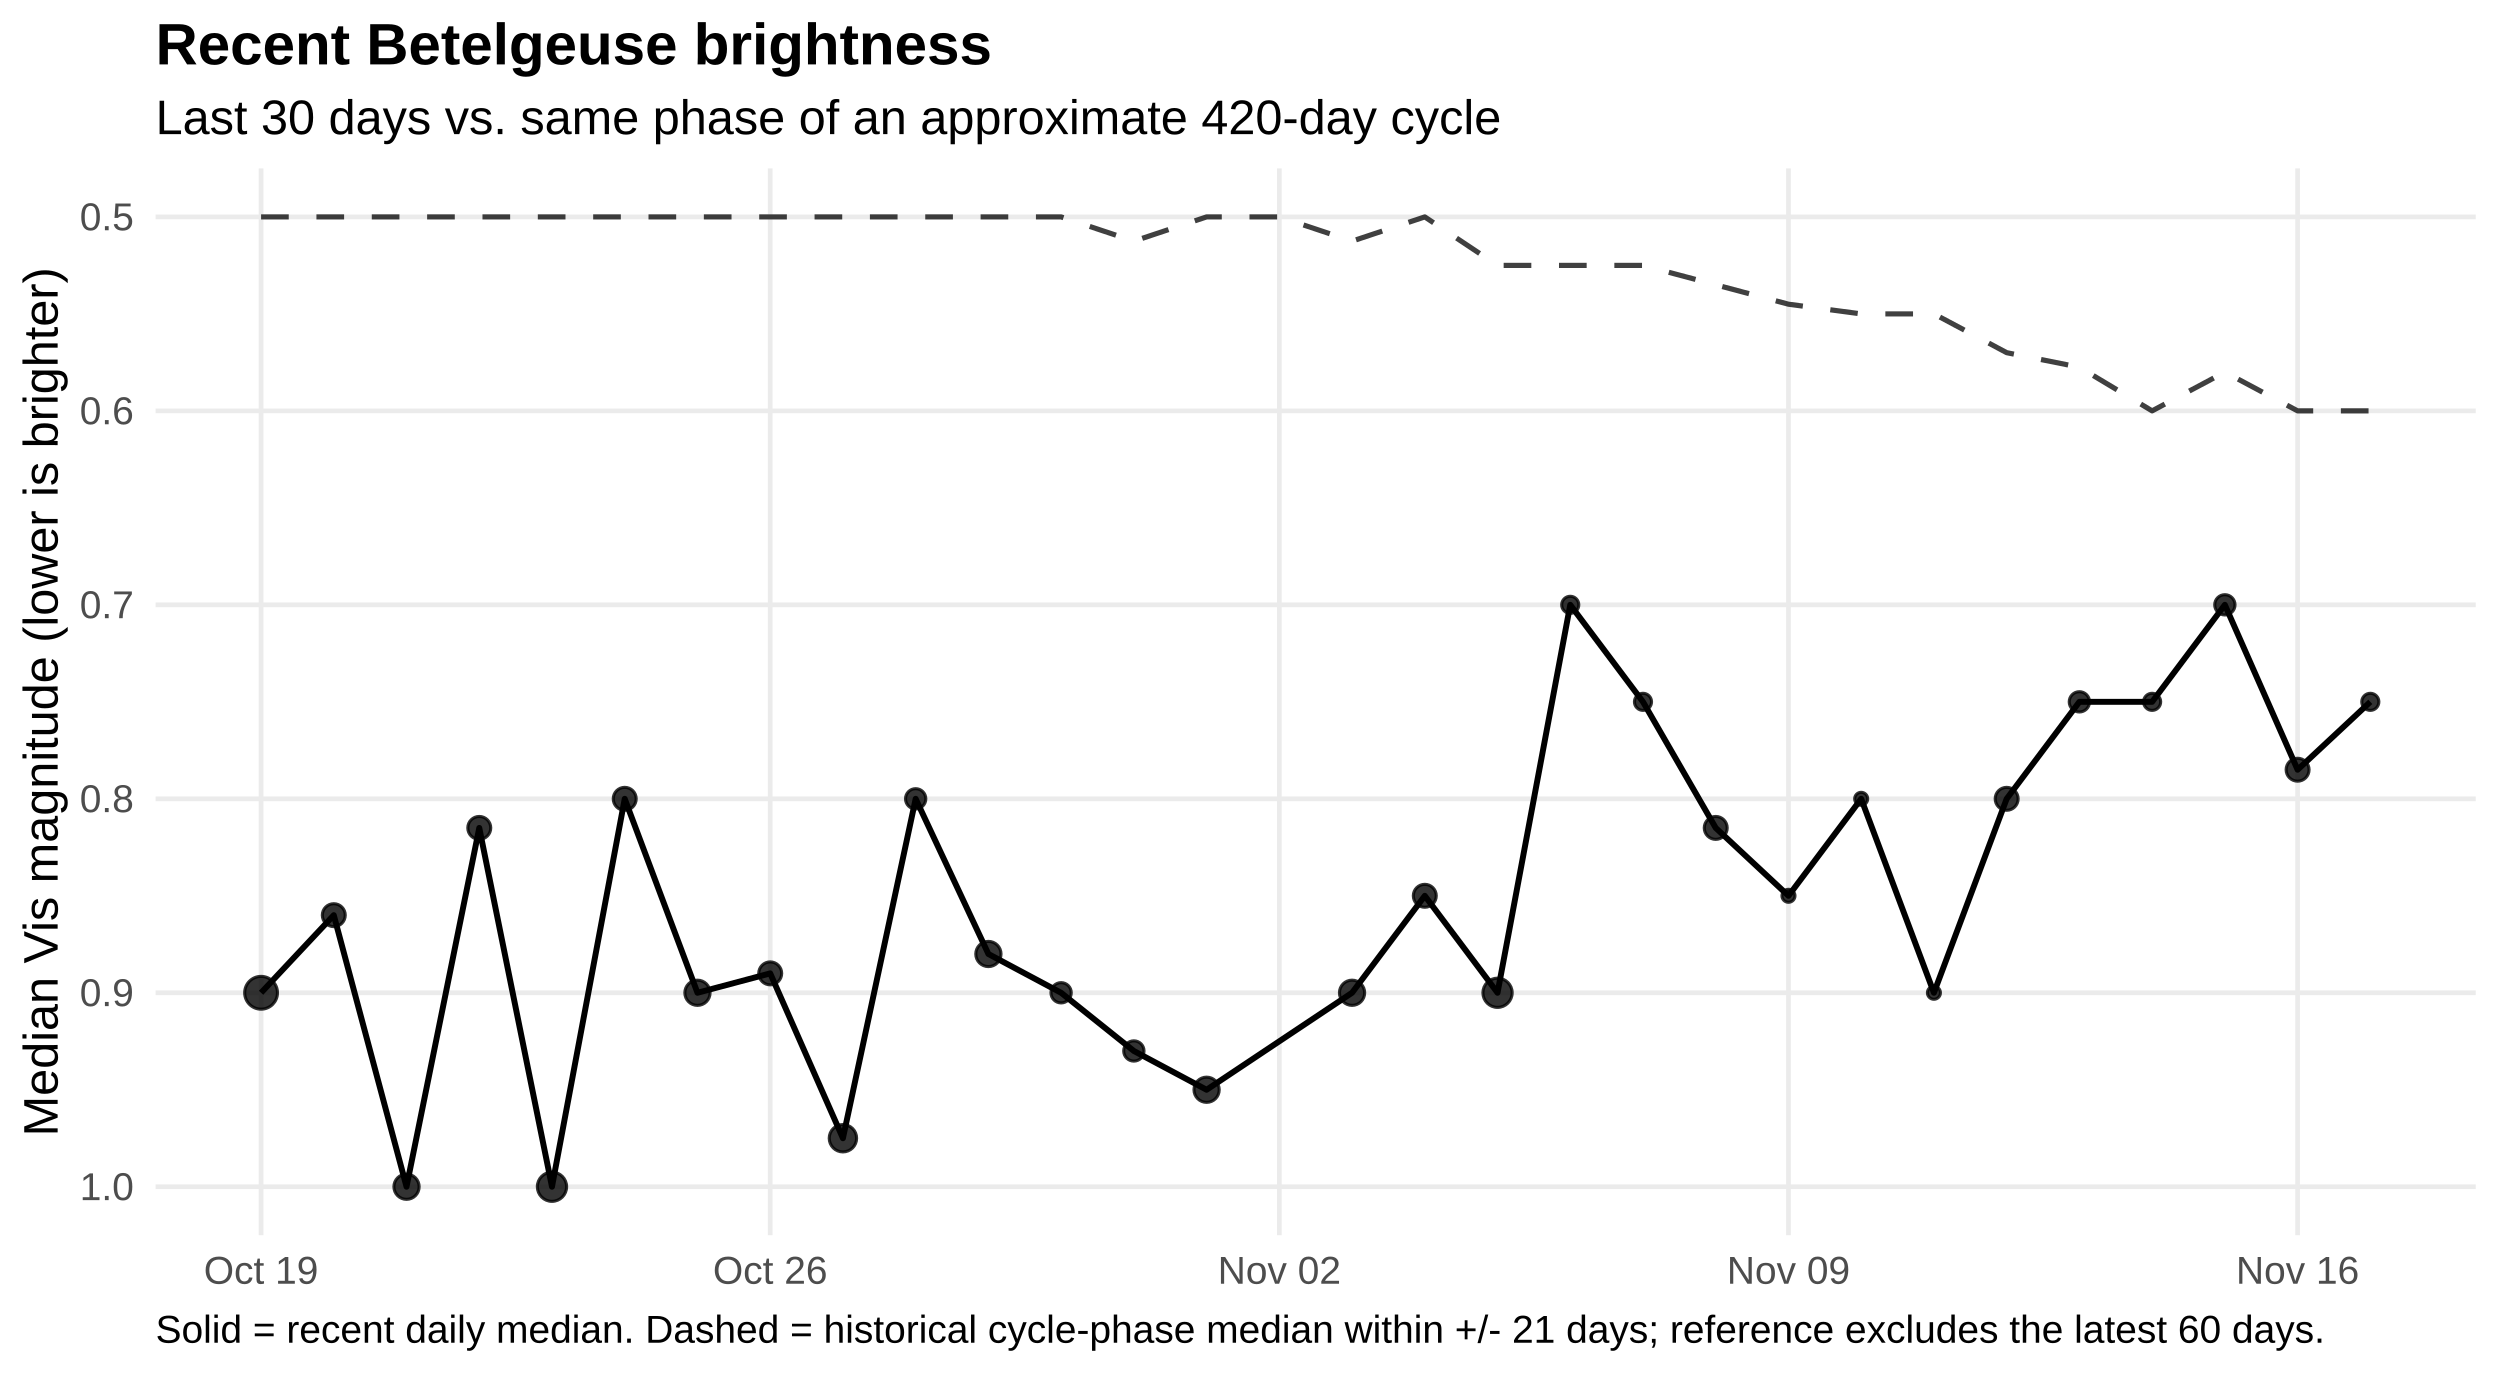
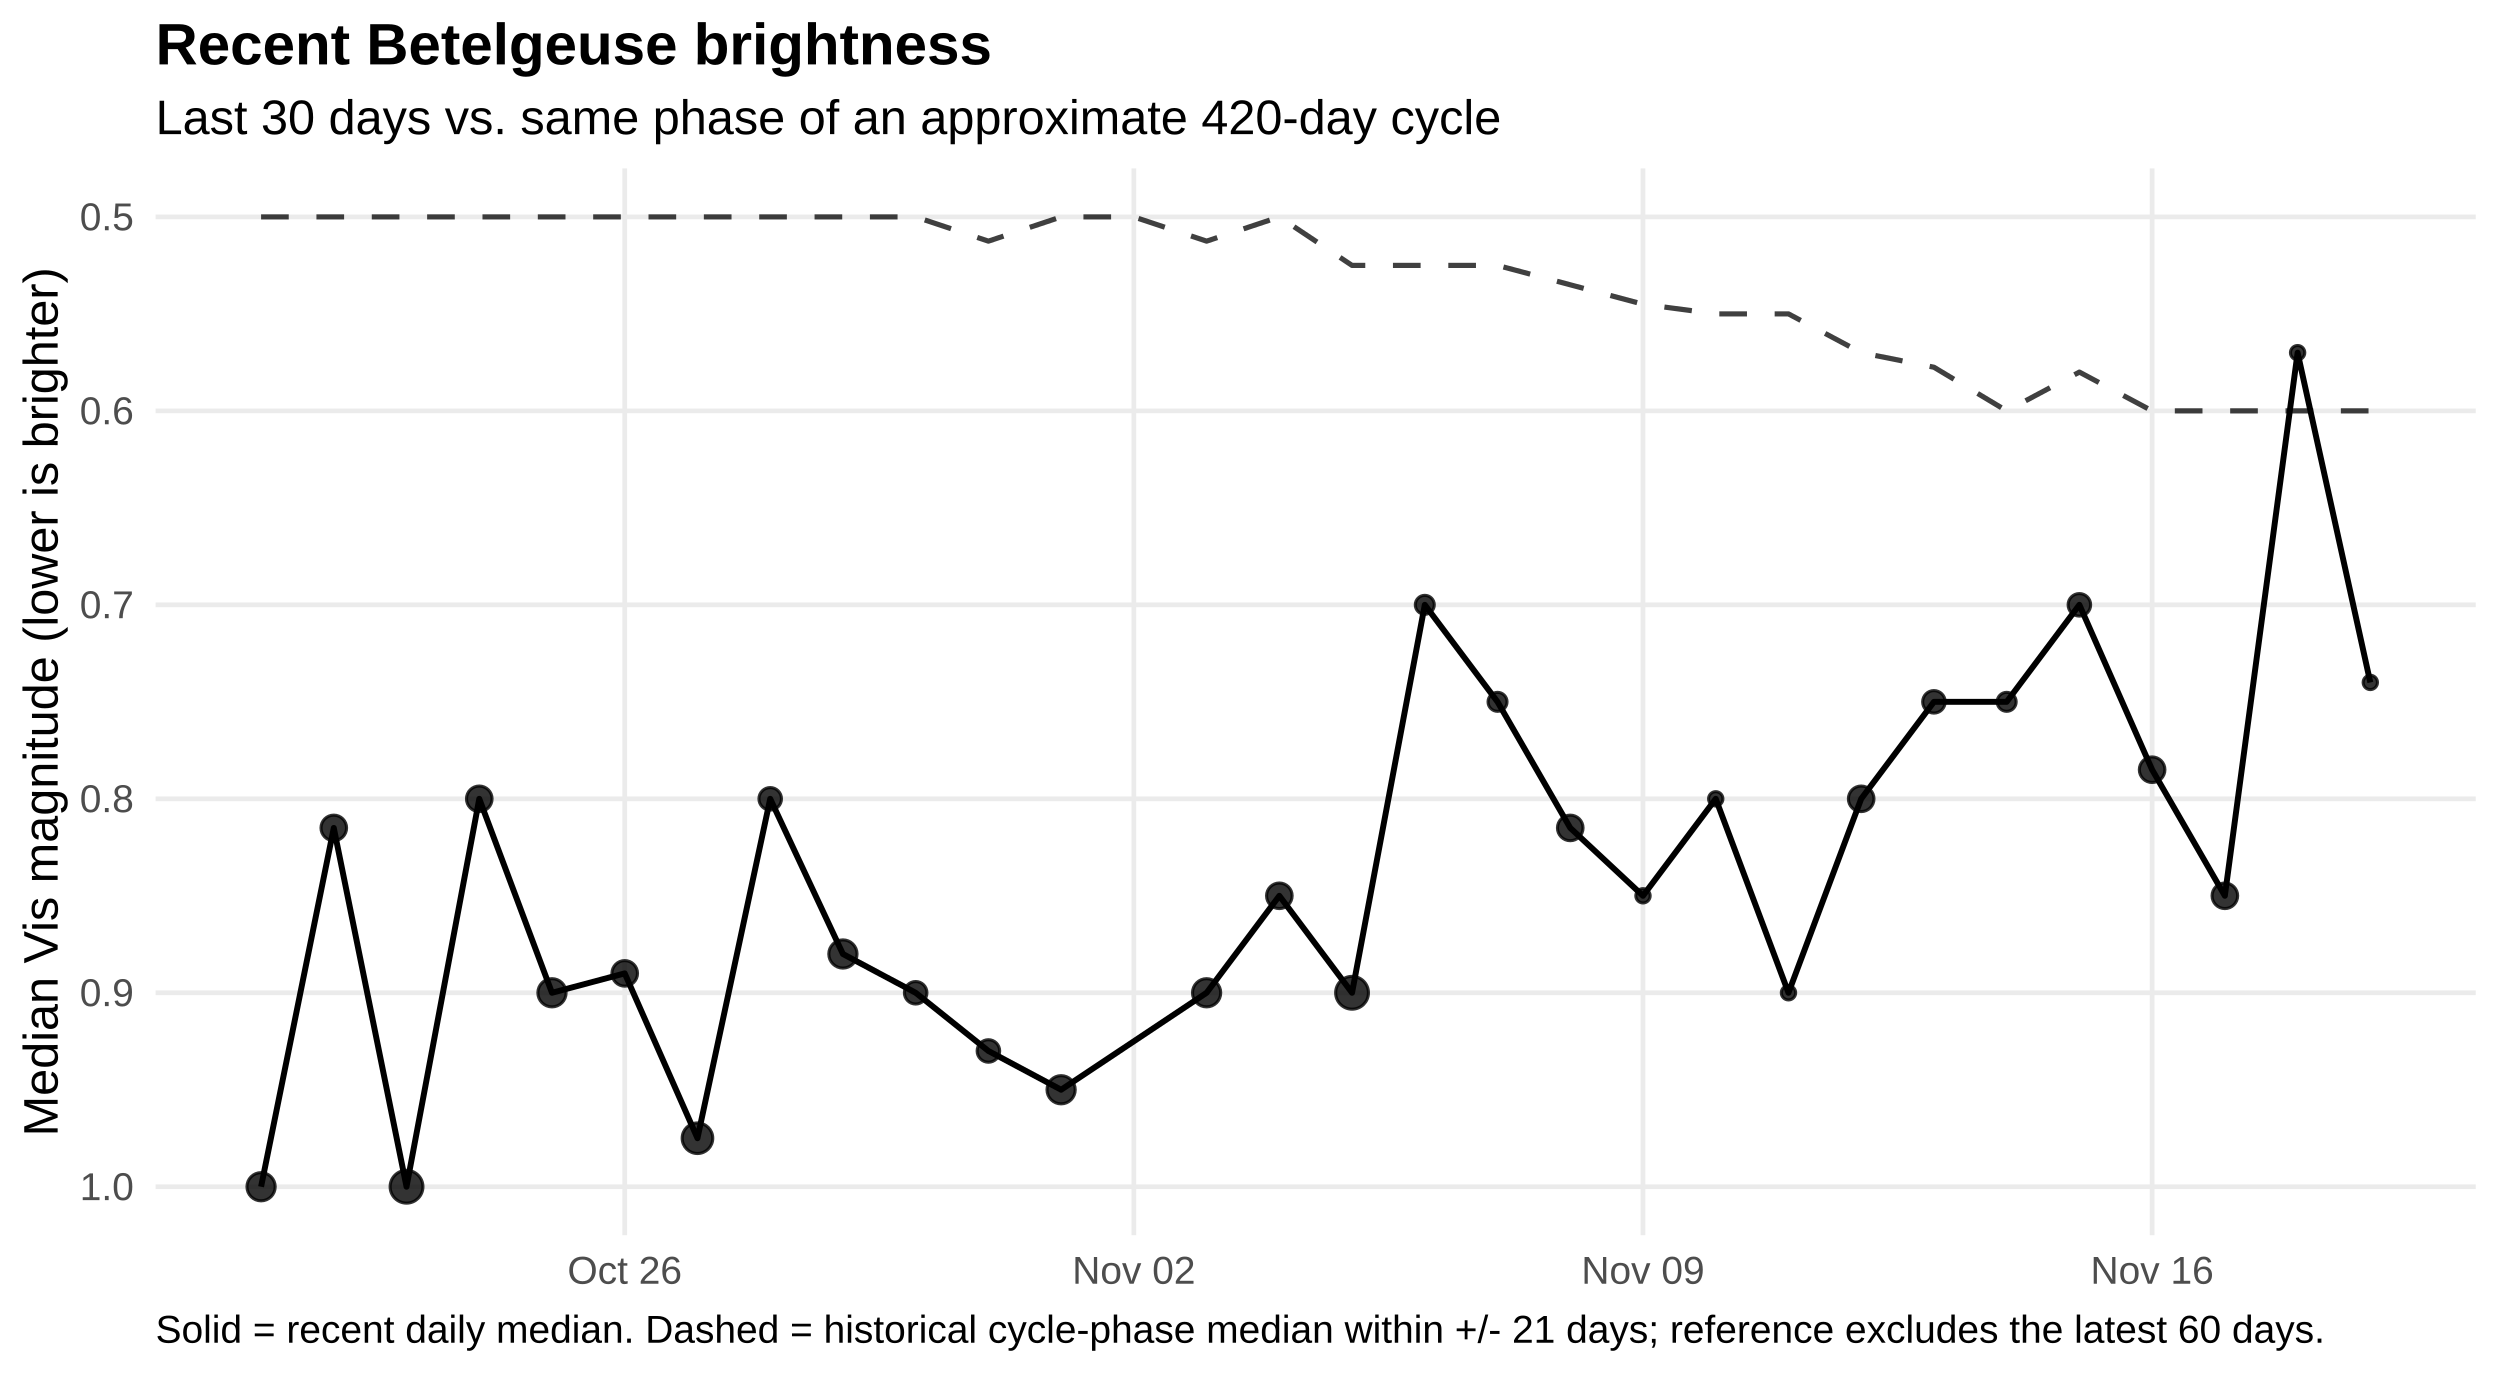
<svg xmlns="http://www.w3.org/2000/svg" width="720.00pt" height="396.00pt" viewBox="0 0 720.00 396.00">
  <g class="svglite">
    <defs>
      <style type="text/css">
    .svglite line, .svglite polyline, .svglite polygon, .svglite path, .svglite rect, .svglite circle {
      fill: none;
      stroke: #000000;
      stroke-linecap: round;
      stroke-linejoin: round;
      stroke-miterlimit: 10.00;
    }
    .svglite text {
      white-space: pre;
    }
    .svglite g.glyphgroup path {
      fill: inherit;
      stroke: none;
    }
  </style>
    </defs>
    <rect width="100%" height="100%" style="stroke: none; fill: #FFFFFF;" />
    <defs>
      <clipPath id="cpMC4wMHw3MjAuMDB8MC4wMHwzOTYuMDA=">
        <rect x="0.00" y="0.00" width="720.00" height="396.00" />
      </clipPath>
    </defs>
    <g clip-path="url(#cpMC4wMHw3MjAuMDB8MC4wMHwzOTYuMDA=)">
      <rect x="0.00" y="0" width="720.00" height="396.00" style="stroke-width: 1.36; stroke: none; fill: #FFFFFF;" />
    </g>
    <defs>
      <clipPath id="cpNDQuODF8NzEzLjAzfDQ4LjUwfDM1NS43NQ==">
        <rect x="44.81" y="48.50" width="668.21" height="307.24" />
      </clipPath>
    </defs>
    <g clip-path="url(#cpNDQuODF8NzEzLjAzfDQ4LjUwfDM1NS43NQ==)">
      <polyline points="44.81,62.47 713.03,62.47 " style="stroke-width: 1.36; stroke: #EBEBEB; stroke-linecap: butt;" />
      <polyline points="44.81,118.33 713.03,118.33 " style="stroke-width: 1.36; stroke: #EBEBEB; stroke-linecap: butt;" />
      <polyline points="44.81,174.19 713.03,174.19 " style="stroke-width: 1.36; stroke: #EBEBEB; stroke-linecap: butt;" />
      <polyline points="44.81,230.06 713.03,230.06 " style="stroke-width: 1.36; stroke: #EBEBEB; stroke-linecap: butt;" />
      <polyline points="44.81,285.92 713.03,285.92 " style="stroke-width: 1.36; stroke: #EBEBEB; stroke-linecap: butt;" />
      <polyline points="44.81,341.78 713.03,341.78 " style="stroke-width: 1.36; stroke: #EBEBEB; stroke-linecap: butt;" />
-       <polyline points="75.19,355.75 75.19,48.50 " style="stroke-width: 1.36; stroke: #EBEBEB; stroke-linecap: butt;" />
-       <polyline points="221.82,355.75 221.82,48.50 " style="stroke-width: 1.36; stroke: #EBEBEB; stroke-linecap: butt;" />
-       <polyline points="368.45,355.75 368.45,48.50 " style="stroke-width: 1.36; stroke: #EBEBEB; stroke-linecap: butt;" />
-       <polyline points="515.08,355.75 515.08,48.50 " style="stroke-width: 1.36; stroke: #EBEBEB; stroke-linecap: butt;" />
-       <polyline points="661.71,355.75 661.71,48.50 " style="stroke-width: 1.36; stroke: #EBEBEB; stroke-linecap: butt;" />
-       <polyline points="75.19,62.47 96.13,62.47 117.08,62.47 138.03,62.47 158.97,62.47 179.92,62.47 200.87,62.47 221.82,62.47 242.76,62.47 263.71,62.47 284.66,62.47 305.60,62.47 326.55,69.45 347.50,62.47 368.45,62.47 389.39,69.45 410.34,62.47 431.29,76.44 452.23,76.44 473.18,76.44 494.13,82.02 515.08,87.61 536.02,90.40 556.97,90.40 577.92,101.57 598.86,105.76 619.81,118.33 640.76,107.16 661.71,118.33 682.65,118.33 " style="stroke-width: 1.49; stroke: #000000; stroke-opacity: 0.75; stroke-dasharray: 7.97,7.97; stroke-linecap: butt;" />
-       <polyline points="75.19,285.92 96.13,263.57 117.08,341.78 138.03,238.44 158.97,341.78 179.92,230.06 200.87,285.92 221.82,280.33 242.76,327.81 263.71,230.06 284.66,274.75 305.60,285.92 326.55,302.68 347.50,313.85 389.39,285.92 410.34,257.99 431.29,285.92 452.23,174.19 473.18,202.13 494.13,238.44 515.08,257.99 536.02,230.06 556.97,285.92 577.92,230.06 598.86,202.13 619.81,202.13 640.76,174.19 661.71,221.68 682.65,202.13 " style="stroke-width: 1.71; stroke-linecap: butt;" />
-       <circle cx="75.19" cy="285.92" r="4.72" style="stroke-width: 0.90; stroke: #000000; stroke-opacity: 0.80; fill: #000000; fill-opacity: 0.80;" />
-       <circle cx="96.13" cy="263.57" r="3.30" style="stroke-width: 0.90; stroke: #000000; stroke-opacity: 0.80; fill: #000000; fill-opacity: 0.80;" />
-       <circle cx="117.08" cy="341.78" r="3.63" style="stroke-width: 0.90; stroke: #000000; stroke-opacity: 0.80; fill: #000000; fill-opacity: 0.80;" />
-       <circle cx="138.03" cy="238.44" r="3.30" style="stroke-width: 0.90; stroke: #000000; stroke-opacity: 0.80; fill: #000000; fill-opacity: 0.80;" />
-       <circle cx="158.97" cy="341.78" r="4.21" style="stroke-width: 0.90; stroke: #000000; stroke-opacity: 0.80; fill: #000000; fill-opacity: 0.80;" />
-       <circle cx="179.92" cy="230.06" r="3.30" style="stroke-width: 0.90; stroke: #000000; stroke-opacity: 0.80; fill: #000000; fill-opacity: 0.80;" />
-       <circle cx="200.87" cy="285.92" r="3.63" style="stroke-width: 0.90; stroke: #000000; stroke-opacity: 0.80; fill: #000000; fill-opacity: 0.80;" />
-       <circle cx="221.82" cy="280.33" r="3.30" style="stroke-width: 0.90; stroke: #000000; stroke-opacity: 0.80; fill: #000000; fill-opacity: 0.80;" />
-       <circle cx="242.76" cy="327.81" r="3.94" style="stroke-width: 0.90; stroke: #000000; stroke-opacity: 0.80; fill: #000000; fill-opacity: 0.80;" />
-       <circle cx="263.71" cy="230.06" r="2.92" style="stroke-width: 0.90; stroke: #000000; stroke-opacity: 0.80; fill: #000000; fill-opacity: 0.80;" />
-       <circle cx="284.66" cy="274.75" r="3.63" style="stroke-width: 0.90; stroke: #000000; stroke-opacity: 0.80; fill: #000000; fill-opacity: 0.80;" />
-       <circle cx="305.60" cy="285.92" r="2.92" style="stroke-width: 0.90; stroke: #000000; stroke-opacity: 0.80; fill: #000000; fill-opacity: 0.80;" />
-       <circle cx="326.55" cy="302.68" r="2.92" style="stroke-width: 0.90; stroke: #000000; stroke-opacity: 0.80; fill: #000000; fill-opacity: 0.80;" />
-       <circle cx="347.50" cy="313.85" r="3.63" style="stroke-width: 0.90; stroke: #000000; stroke-opacity: 0.80; fill: #000000; fill-opacity: 0.80;" />
-       <circle cx="389.39" cy="285.92" r="3.63" style="stroke-width: 0.90; stroke: #000000; stroke-opacity: 0.80; fill: #000000; fill-opacity: 0.80;" />
-       <circle cx="410.34" cy="257.99" r="3.30" style="stroke-width: 0.90; stroke: #000000; stroke-opacity: 0.80; fill: #000000; fill-opacity: 0.80;" />
-       <circle cx="431.29" cy="285.92" r="4.21" style="stroke-width: 0.90; stroke: #000000; stroke-opacity: 0.80; fill: #000000; fill-opacity: 0.80;" />
-       <circle cx="452.23" cy="174.19" r="2.46" style="stroke-width: 0.90; stroke: #000000; stroke-opacity: 0.80; fill: #000000; fill-opacity: 0.80;" />
-       <circle cx="473.18" cy="202.13" r="2.46" style="stroke-width: 0.90; stroke: #000000; stroke-opacity: 0.80; fill: #000000; fill-opacity: 0.80;" />
-       <circle cx="494.13" cy="238.44" r="3.30" style="stroke-width: 0.90; stroke: #000000; stroke-opacity: 0.80; fill: #000000; fill-opacity: 0.80;" />
-       <circle cx="515.08" cy="257.99" r="1.87" style="stroke-width: 0.90; stroke: #000000; stroke-opacity: 0.80; fill: #000000; fill-opacity: 0.80;" />
-       <circle cx="536.02" cy="230.06" r="1.87" style="stroke-width: 0.90; stroke: #000000; stroke-opacity: 0.80; fill: #000000; fill-opacity: 0.80;" />
-       <circle cx="556.97" cy="285.92" r="1.87" style="stroke-width: 0.90; stroke: #000000; stroke-opacity: 0.80; fill: #000000; fill-opacity: 0.80;" />
-       <circle cx="577.92" cy="230.06" r="3.30" style="stroke-width: 0.90; stroke: #000000; stroke-opacity: 0.80; fill: #000000; fill-opacity: 0.80;" />
-       <circle cx="598.86" cy="202.13" r="2.92" style="stroke-width: 0.90; stroke: #000000; stroke-opacity: 0.80; fill: #000000; fill-opacity: 0.80;" />
-       <circle cx="619.81" cy="202.13" r="2.46" style="stroke-width: 0.90; stroke: #000000; stroke-opacity: 0.80; fill: #000000; fill-opacity: 0.80;" />
-       <circle cx="640.76" cy="174.19" r="2.92" style="stroke-width: 0.90; stroke: #000000; stroke-opacity: 0.80; fill: #000000; fill-opacity: 0.80;" />
-       <circle cx="661.71" cy="221.68" r="3.30" style="stroke-width: 0.90; stroke: #000000; stroke-opacity: 0.80; fill: #000000; fill-opacity: 0.80;" />
-       <circle cx="682.65" cy="202.13" r="2.46" style="stroke-width: 0.90; stroke: #000000; stroke-opacity: 0.80; fill: #000000; fill-opacity: 0.80;" />
+       <polyline points="179.92,355.75 179.92,48.50 " style="stroke-width: 1.36; stroke: #EBEBEB; stroke-linecap: butt;" />
+       <polyline points="326.55,355.75 326.55,48.50 " style="stroke-width: 1.36; stroke: #EBEBEB; stroke-linecap: butt;" />
+       <polyline points="473.18,355.75 473.18,48.50 " style="stroke-width: 1.36; stroke: #EBEBEB; stroke-linecap: butt;" />
+       <polyline points="619.81,355.75 619.81,48.50 " style="stroke-width: 1.36; stroke: #EBEBEB; stroke-linecap: butt;" />
+       <polyline points="75.19,62.47 96.13,62.47 117.08,62.47 138.03,62.47 158.97,62.47 179.92,62.47 200.87,62.47 221.82,62.47 242.76,62.47 263.71,62.47 284.66,69.45 305.60,62.47 326.55,62.47 347.50,69.45 368.45,62.47 389.39,76.44 410.34,76.44 431.29,76.44 452.23,82.02 473.18,87.61 494.13,90.40 515.08,90.40 536.02,101.57 556.97,105.76 577.92,118.33 598.86,107.16 619.81,118.33 640.76,118.33 661.71,118.33 682.65,118.33 " style="stroke-width: 1.49; stroke: #000000; stroke-opacity: 0.75; stroke-dasharray: 7.97,7.97; stroke-linecap: butt;" />
+       <polyline points="75.19,341.78 96.13,238.44 117.08,341.78 138.03,230.06 158.97,285.92 179.92,280.33 200.87,327.81 221.82,230.06 242.76,274.75 263.71,285.92 284.66,302.68 305.60,313.85 347.50,285.92 368.45,257.99 389.39,285.92 410.34,174.19 431.29,202.13 452.23,238.44 473.18,257.99 494.13,230.06 515.08,285.92 536.02,230.06 556.97,202.13 577.92,202.13 598.86,174.19 619.81,221.68 640.76,257.99 661.71,101.57 682.65,196.54 " style="stroke-width: 1.71; stroke-linecap: butt;" />
+       <circle cx="75.19" cy="341.78" r="4.06" style="stroke-width: 0.90; stroke: #000000; stroke-opacity: 0.80; fill: #000000; fill-opacity: 0.80;" />
+       <circle cx="96.13" cy="238.44" r="3.68" style="stroke-width: 0.90; stroke: #000000; stroke-opacity: 0.80; fill: #000000; fill-opacity: 0.80;" />
+       <circle cx="117.08" cy="341.78" r="4.72" style="stroke-width: 0.90; stroke: #000000; stroke-opacity: 0.80; fill: #000000; fill-opacity: 0.80;" />
+       <circle cx="138.03" cy="230.06" r="3.68" style="stroke-width: 0.90; stroke: #000000; stroke-opacity: 0.80; fill: #000000; fill-opacity: 0.80;" />
+       <circle cx="158.97" cy="285.92" r="4.06" style="stroke-width: 0.90; stroke: #000000; stroke-opacity: 0.80; fill: #000000; fill-opacity: 0.80;" />
+       <circle cx="179.92" cy="280.33" r="3.68" style="stroke-width: 0.90; stroke: #000000; stroke-opacity: 0.80; fill: #000000; fill-opacity: 0.80;" />
+       <circle cx="200.87" cy="327.81" r="4.40" style="stroke-width: 0.90; stroke: #000000; stroke-opacity: 0.80; fill: #000000; fill-opacity: 0.80;" />
+       <circle cx="221.82" cy="230.06" r="3.24" style="stroke-width: 0.90; stroke: #000000; stroke-opacity: 0.80; fill: #000000; fill-opacity: 0.80;" />
+       <circle cx="242.76" cy="274.75" r="4.06" style="stroke-width: 0.90; stroke: #000000; stroke-opacity: 0.80; fill: #000000; fill-opacity: 0.80;" />
+       <circle cx="263.71" cy="285.92" r="3.24" style="stroke-width: 0.90; stroke: #000000; stroke-opacity: 0.80; fill: #000000; fill-opacity: 0.80;" />
+       <circle cx="284.66" cy="302.68" r="3.24" style="stroke-width: 0.90; stroke: #000000; stroke-opacity: 0.80; fill: #000000; fill-opacity: 0.80;" />
+       <circle cx="305.60" cy="313.85" r="4.06" style="stroke-width: 0.90; stroke: #000000; stroke-opacity: 0.80; fill: #000000; fill-opacity: 0.80;" />
+       <circle cx="347.50" cy="285.92" r="4.06" style="stroke-width: 0.90; stroke: #000000; stroke-opacity: 0.80; fill: #000000; fill-opacity: 0.80;" />
+       <circle cx="368.45" cy="257.99" r="3.68" style="stroke-width: 0.90; stroke: #000000; stroke-opacity: 0.80; fill: #000000; fill-opacity: 0.80;" />
+       <circle cx="389.39" cy="285.92" r="4.72" style="stroke-width: 0.90; stroke: #000000; stroke-opacity: 0.80; fill: #000000; fill-opacity: 0.80;" />
+       <circle cx="410.34" cy="174.19" r="2.73" style="stroke-width: 0.90; stroke: #000000; stroke-opacity: 0.80; fill: #000000; fill-opacity: 0.80;" />
+       <circle cx="431.29" cy="202.13" r="2.73" style="stroke-width: 0.90; stroke: #000000; stroke-opacity: 0.80; fill: #000000; fill-opacity: 0.80;" />
+       <circle cx="452.23" cy="238.44" r="3.68" style="stroke-width: 0.90; stroke: #000000; stroke-opacity: 0.80; fill: #000000; fill-opacity: 0.80;" />
+       <circle cx="473.18" cy="257.99" r="2.06" style="stroke-width: 0.90; stroke: #000000; stroke-opacity: 0.80; fill: #000000; fill-opacity: 0.80;" />
+       <circle cx="494.13" cy="230.06" r="2.06" style="stroke-width: 0.90; stroke: #000000; stroke-opacity: 0.80; fill: #000000; fill-opacity: 0.80;" />
+       <circle cx="515.08" cy="285.92" r="2.06" style="stroke-width: 0.90; stroke: #000000; stroke-opacity: 0.80; fill: #000000; fill-opacity: 0.80;" />
+       <circle cx="536.02" cy="230.06" r="3.68" style="stroke-width: 0.90; stroke: #000000; stroke-opacity: 0.80; fill: #000000; fill-opacity: 0.80;" />
+       <circle cx="556.97" cy="202.13" r="3.24" style="stroke-width: 0.90; stroke: #000000; stroke-opacity: 0.80; fill: #000000; fill-opacity: 0.80;" />
+       <circle cx="577.92" cy="202.13" r="2.73" style="stroke-width: 0.90; stroke: #000000; stroke-opacity: 0.80; fill: #000000; fill-opacity: 0.80;" />
+       <circle cx="598.86" cy="174.19" r="3.24" style="stroke-width: 0.90; stroke: #000000; stroke-opacity: 0.80; fill: #000000; fill-opacity: 0.80;" />
+       <circle cx="619.81" cy="221.68" r="3.68" style="stroke-width: 0.90; stroke: #000000; stroke-opacity: 0.80; fill: #000000; fill-opacity: 0.80;" />
+       <circle cx="640.76" cy="257.99" r="3.68" style="stroke-width: 0.90; stroke: #000000; stroke-opacity: 0.80; fill: #000000; fill-opacity: 0.80;" />
+       <circle cx="661.71" cy="101.57" r="2.06" style="stroke-width: 0.90; stroke: #000000; stroke-opacity: 0.80; fill: #000000; fill-opacity: 0.80;" />
+       <circle cx="682.65" cy="196.54" r="2.06" style="stroke-width: 0.90; stroke: #000000; stroke-opacity: 0.80; fill: #000000; fill-opacity: 0.80;" />
    </g>
    <g clip-path="url(#cpMC4wMHw3MjAuMDB8MC4wMHwzOTYuMDA=)">
      <text x="38.54" y="66.32" text-anchor="end" style="font-size: 11.20px;fill: #4D4D4D; font-family: &quot;Liberation Sans&quot;;" textLength="15.55px" lengthAdjust="spacingAndGlyphs">0.5</text>
      <text x="38.54" y="122.18" text-anchor="end" style="font-size: 11.20px;fill: #4D4D4D; font-family: &quot;Liberation Sans&quot;;" textLength="15.55px" lengthAdjust="spacingAndGlyphs">0.6</text>
      <text x="38.54" y="178.04" text-anchor="end" style="font-size: 11.20px;fill: #4D4D4D; font-family: &quot;Liberation Sans&quot;;" textLength="15.55px" lengthAdjust="spacingAndGlyphs">0.7</text>
      <text x="38.54" y="233.90" text-anchor="end" style="font-size: 11.20px;fill: #4D4D4D; font-family: &quot;Liberation Sans&quot;;" textLength="15.55px" lengthAdjust="spacingAndGlyphs">0.8</text>
      <text x="38.54" y="289.77" text-anchor="end" style="font-size: 11.20px;fill: #4D4D4D; font-family: &quot;Liberation Sans&quot;;" textLength="15.55px" lengthAdjust="spacingAndGlyphs">0.9</text>
      <text x="38.54" y="345.63" text-anchor="end" style="font-size: 11.20px;fill: #4D4D4D; font-family: &quot;Liberation Sans&quot;;" textLength="15.55px" lengthAdjust="spacingAndGlyphs">1.0</text>
-       <text x="75.19" y="369.72" text-anchor="middle" style="font-size: 11.20px;fill: #4D4D4D; font-family: &quot;Liberation Sans&quot;;" textLength="32.95px" lengthAdjust="spacingAndGlyphs">Oct 19</text>
-       <text x="221.82" y="369.72" text-anchor="middle" style="font-size: 11.20px;fill: #4D4D4D; font-family: &quot;Liberation Sans&quot;;" textLength="32.95px" lengthAdjust="spacingAndGlyphs">Oct 26</text>
-       <text x="368.45" y="369.72" text-anchor="middle" style="font-size: 11.20px;fill: #4D4D4D; font-family: &quot;Liberation Sans&quot;;" textLength="35.44px" lengthAdjust="spacingAndGlyphs">Nov 02</text>
-       <text x="515.08" y="369.72" text-anchor="middle" style="font-size: 11.20px;fill: #4D4D4D; font-family: &quot;Liberation Sans&quot;;" textLength="35.44px" lengthAdjust="spacingAndGlyphs">Nov 09</text>
-       <text x="661.71" y="369.72" text-anchor="middle" style="font-size: 11.20px;fill: #4D4D4D; font-family: &quot;Liberation Sans&quot;;" textLength="35.44px" lengthAdjust="spacingAndGlyphs">Nov 16</text>
+       <text x="179.92" y="369.72" text-anchor="middle" style="font-size: 11.20px;fill: #4D4D4D; font-family: &quot;Liberation Sans&quot;;" textLength="32.95px" lengthAdjust="spacingAndGlyphs">Oct 26</text>
+       <text x="326.55" y="369.72" text-anchor="middle" style="font-size: 11.20px;fill: #4D4D4D; font-family: &quot;Liberation Sans&quot;;" textLength="35.44px" lengthAdjust="spacingAndGlyphs">Nov 02</text>
+       <text x="473.18" y="369.72" text-anchor="middle" style="font-size: 11.20px;fill: #4D4D4D; font-family: &quot;Liberation Sans&quot;;" textLength="35.44px" lengthAdjust="spacingAndGlyphs">Nov 09</text>
+       <text x="619.81" y="369.72" text-anchor="middle" style="font-size: 11.20px;fill: #4D4D4D; font-family: &quot;Liberation Sans&quot;;" textLength="35.44px" lengthAdjust="spacingAndGlyphs">Nov 16</text>
      <text transform="translate(16.60,202.13) rotate(-90)" text-anchor="middle" style="font-size: 14.00px; font-family: &quot;Liberation Sans&quot;;" textLength="250.19px" lengthAdjust="spacingAndGlyphs">Median Vis magnitude (lower is brighter)</text>
      <text x="44.81" y="38.63" style="font-size: 14.00px; font-family: &quot;Liberation Sans&quot;;" textLength="387.41px" lengthAdjust="spacingAndGlyphs">Last 30 days vs. same phase of an approximate 420-day cycle</text>
      <text x="44.81" y="18.54" style="font-size: 16.80px; font-weight: bold; font-family: &quot;Liberation Sans&quot;;" textLength="240.89px" lengthAdjust="spacingAndGlyphs">Recent Betelgeuse brightness</text>
      <text x="44.81" y="386.71" style="font-size: 11.20px; font-family: &quot;Liberation Sans&quot;;" textLength="623.84px" lengthAdjust="spacingAndGlyphs">Solid = recent daily median. Dashed = historical cycle-phase median within +/- 21 days; reference excludes the latest 60 days.</text>
    </g>
  </g>
</svg>
